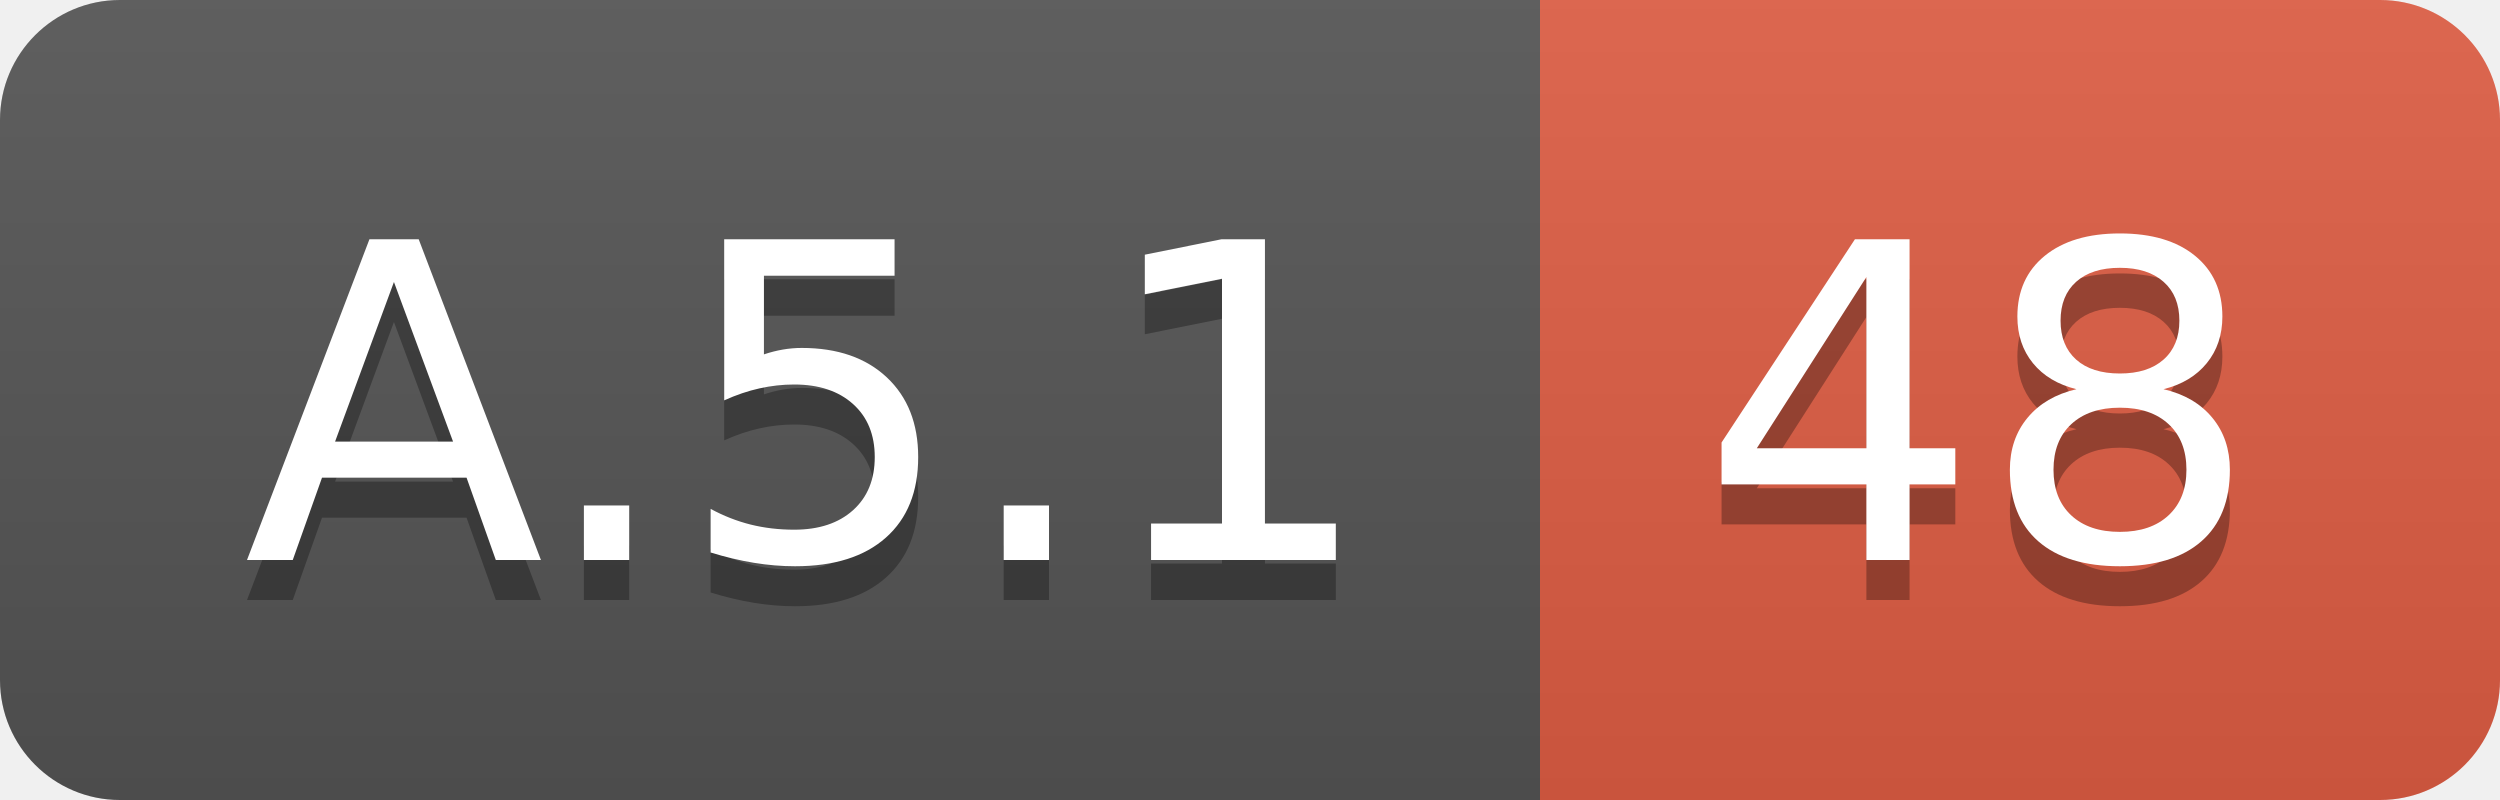
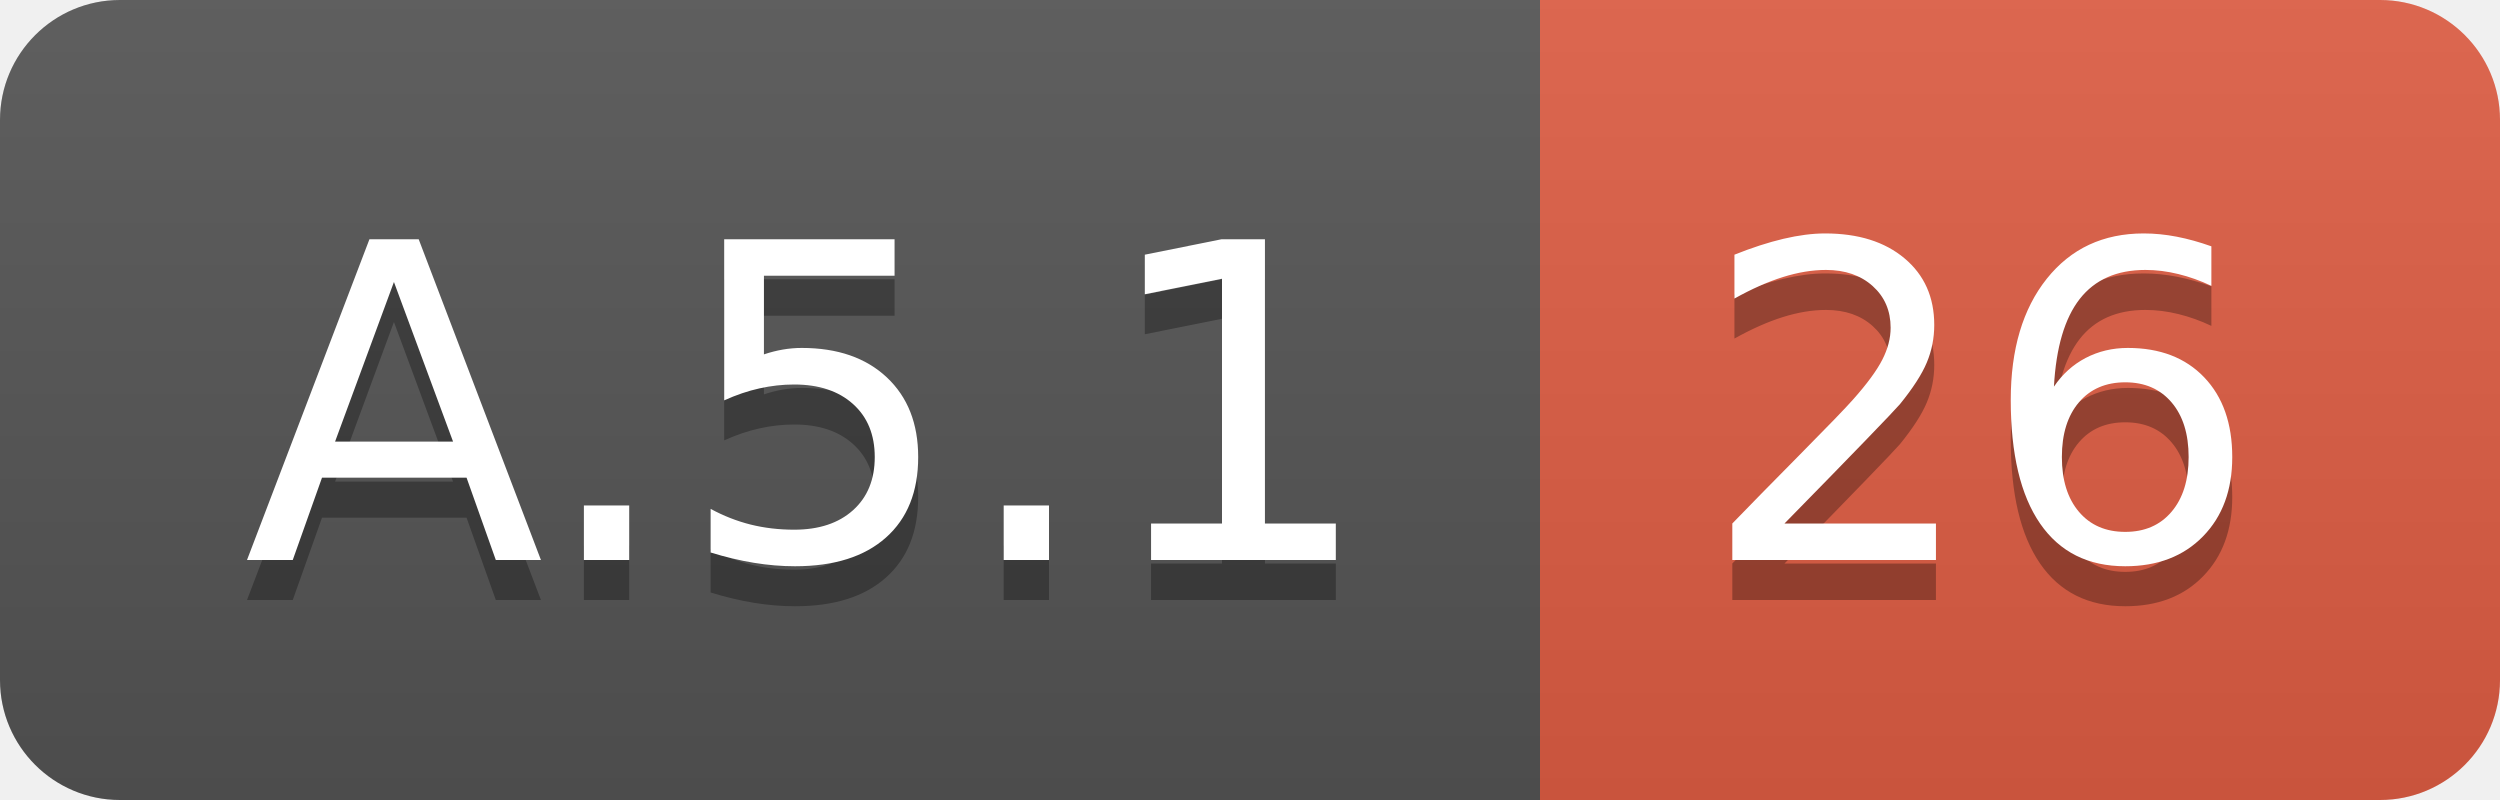
<svg xmlns="http://www.w3.org/2000/svg" width="62.5" height="20">
  <linearGradient id="smooth" x2="0" y2="100%">
    <stop offset="0" stop-color="#bbb" stop-opacity=".1" />
    <stop offset="1" stop-opacity=".1" />
  </linearGradient>
  <clipPath id="round">
    <rect width="62.5" height="20" rx="3" fill="#fff" />
  </clipPath>
  <g clip-path="url(#round)">
    <rect width="38.5" height="20" fill="#555" />
    <rect x="38.5" width="24.0" height="20" fill="#e05d44" />
    <rect width="62.5" height="20" fill="url(#smooth)" />
  </g>
  <g fill="#fff" text-anchor="middle" font-family="DejaVu Sans,Verdana,Geneva,sans-serif" font-size="110">
    <text x="202.5" y="150" fill="#010101" fill-opacity=".3" transform="scale(0.1)" textLength="285.0" lengthAdjust="spacing">A.5.1</text>
    <text x="202.5" y="140" transform="scale(0.1)" textLength="285.0" lengthAdjust="spacing">A.5.1</text>
-     <text x="495.0" y="150" fill="#010101" fill-opacity=".3" transform="scale(0.1)" textLength="140.0" lengthAdjust="spacing">48</text>
-     <text x="495.0" y="140" transform="scale(0.1)" textLength="140.0" lengthAdjust="spacing">48</text>
+     <text x="495.0" y="150" fill="#010101" fill-opacity=".3" transform="scale(0.1)" textLength="140.0" lengthAdjust="spacing">26</text>
+     <text x="495.0" y="140" transform="scale(0.1)" textLength="140.0" lengthAdjust="spacing">26</text>
  </g>
</svg>
